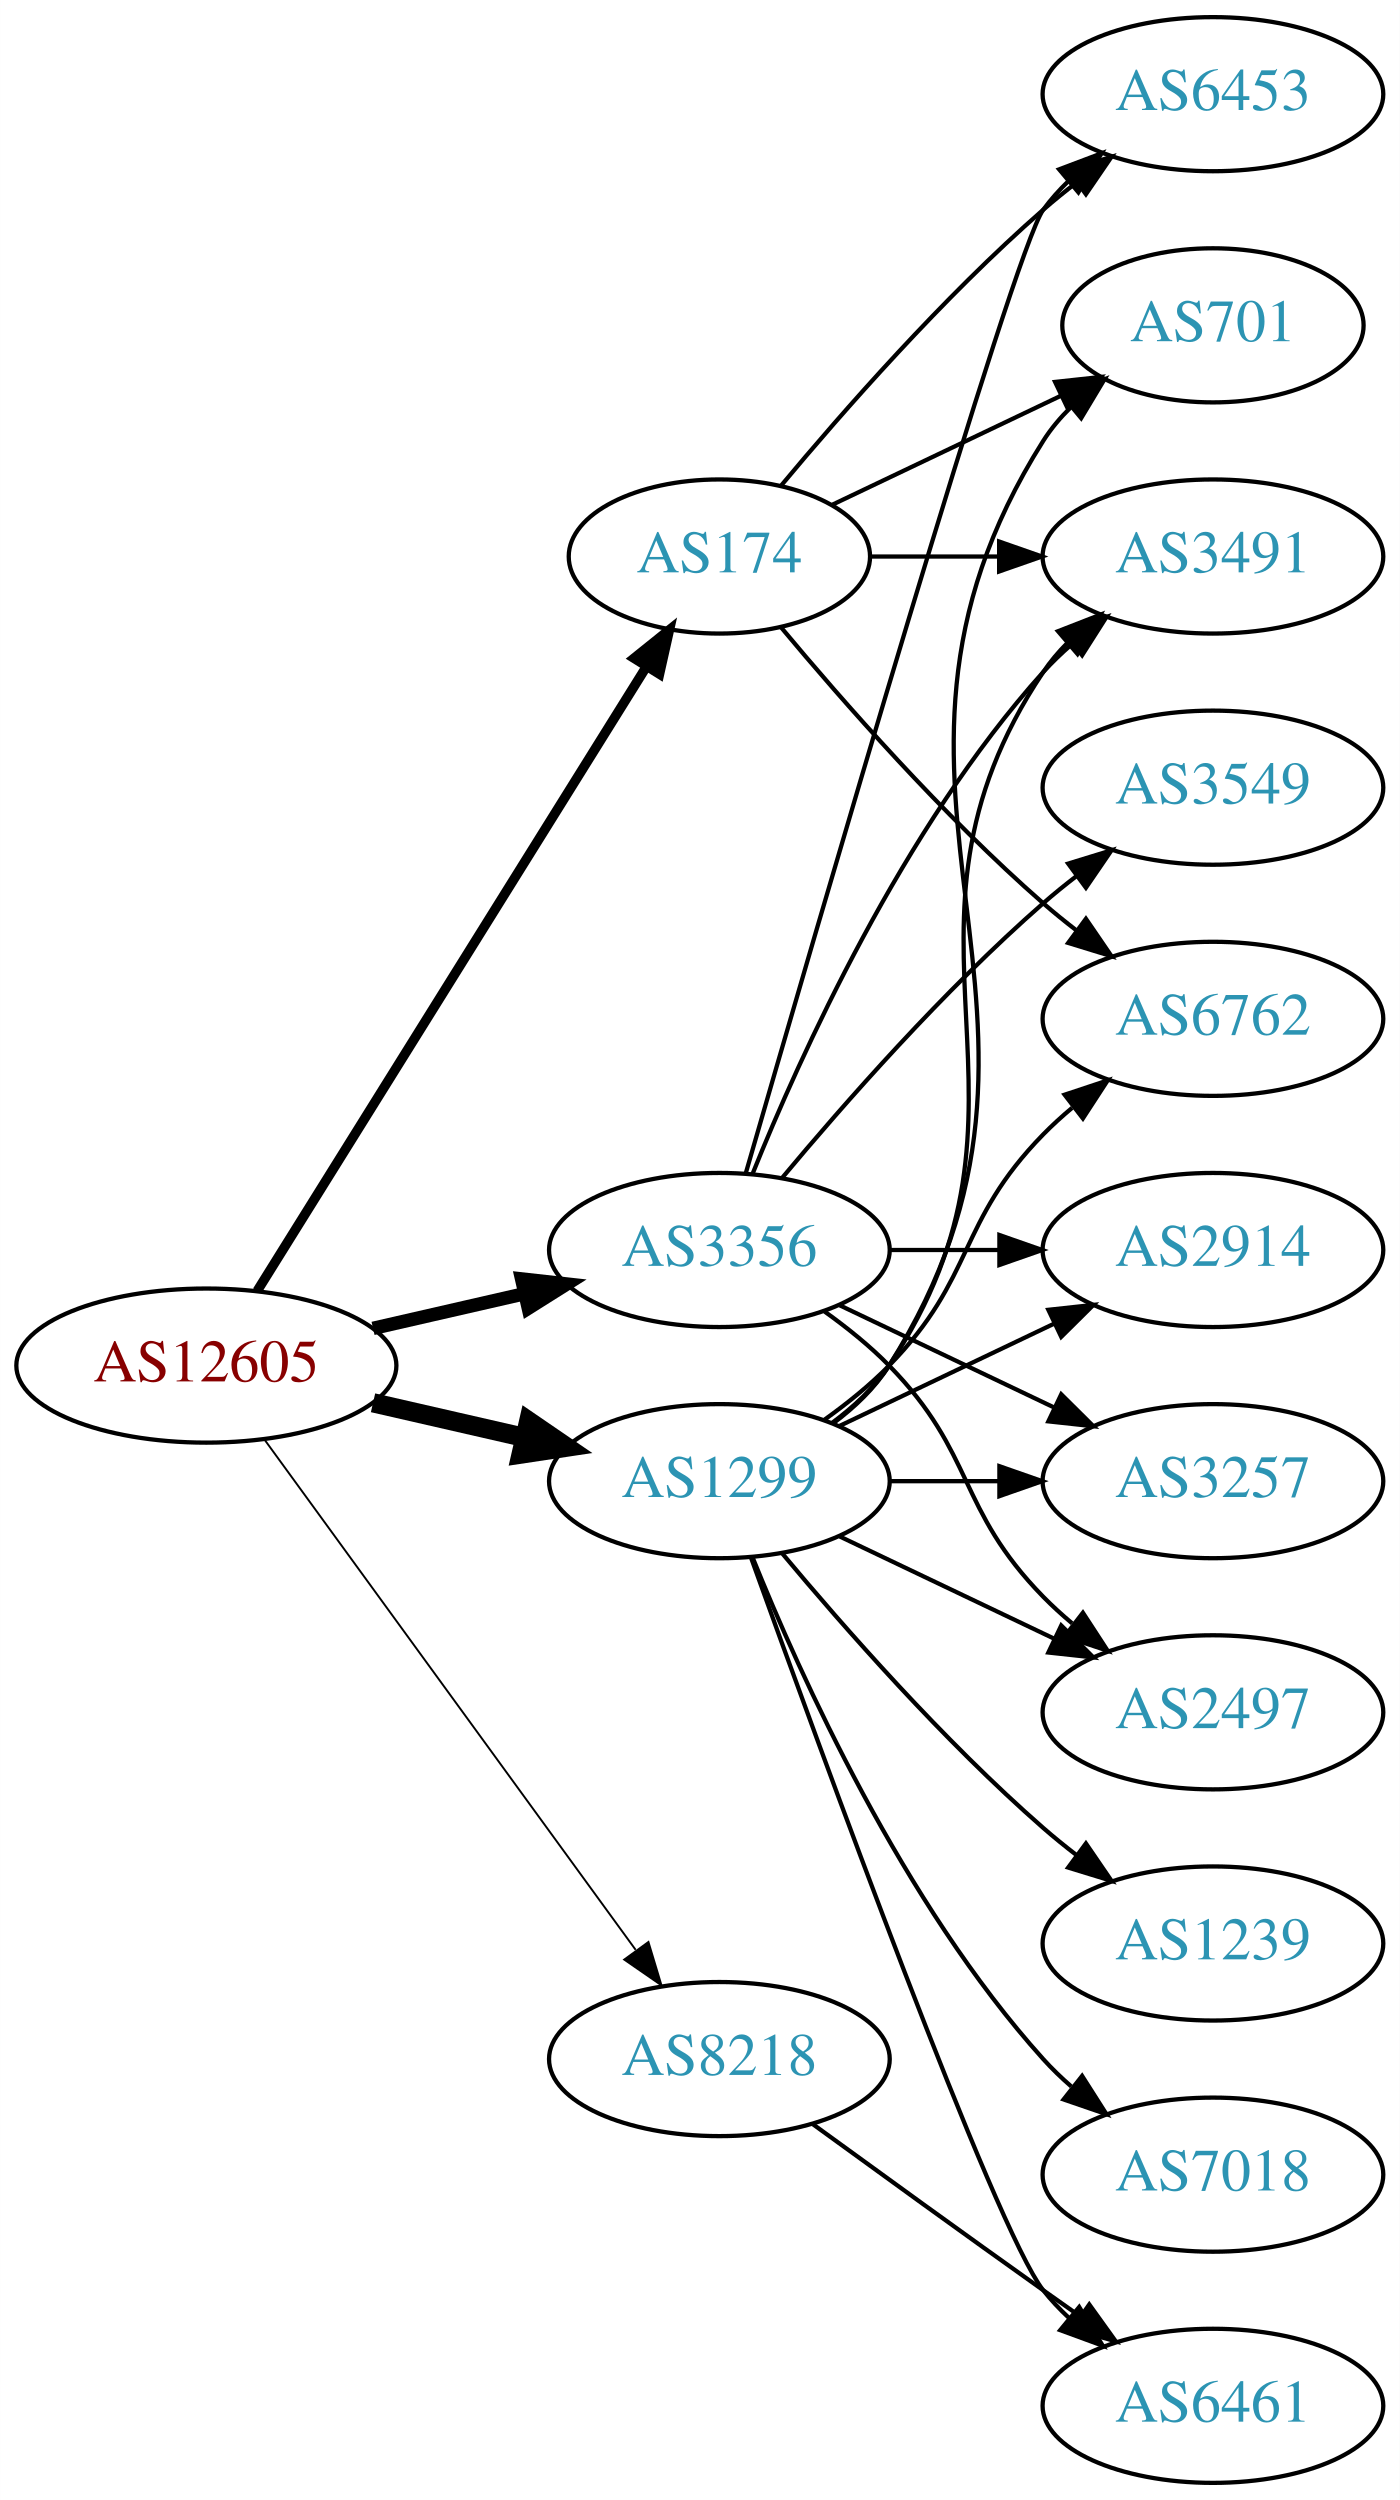
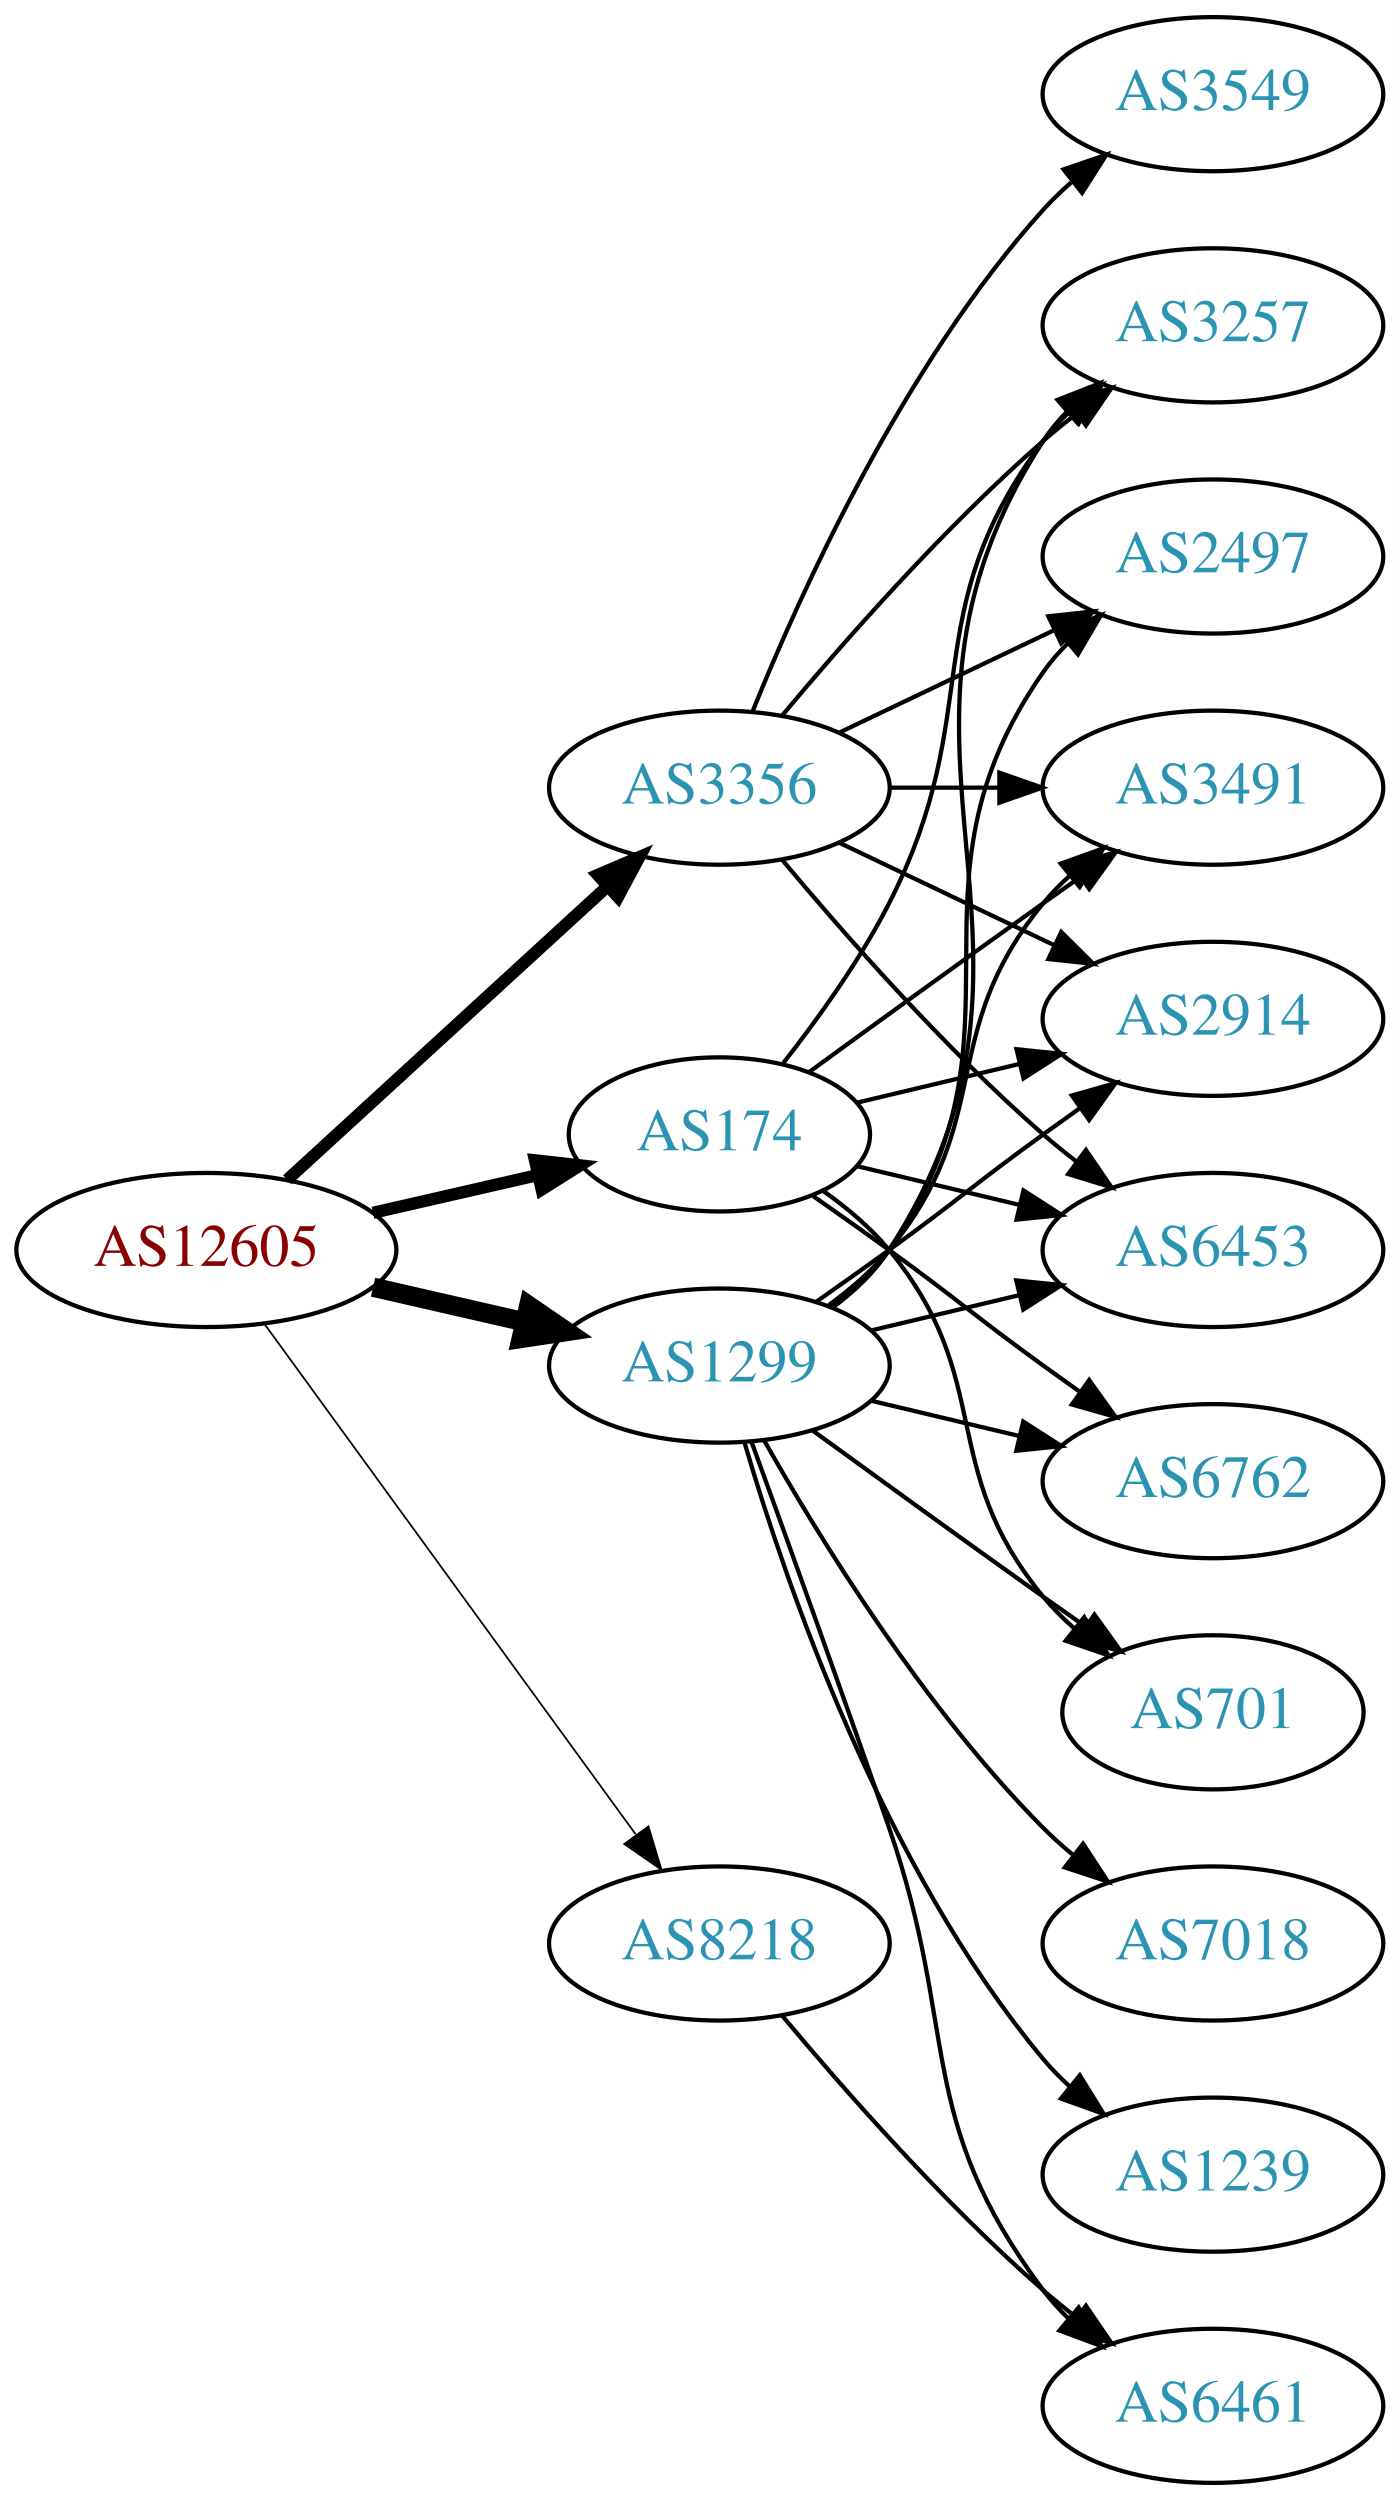
<svg xmlns="http://www.w3.org/2000/svg" xmlns:xlink="http://www.w3.org/1999/xlink" width="327pt" height="584pt" viewBox="0.00 0.00 326.98 584.00">
  <g id="graph0" class="graph" transform="scale(1 1) rotate(0) translate(4 580)">
    <polygon fill="white" stroke="none" points="-4,4 -4,-580 322.978,-580 322.978,4 -4,4" />
    <g id="node1" class="node">
      <g id="a_node1">
        <a xlink:href="/asn/12605" xlink:title="AS12605 ~ Linz, Austria [AT]">
-           <ellipse fill="#ffffff" stroke="black" cx="44.196" cy="-261" rx="44.393" ry="18" />
-           <text text-anchor="middle" x="44.196" y="-257.3" font-family="Times,serif" font-size="14.00" fill="#880000">AS12605</text>
+           <ellipse fill="#ffffff" stroke="black" cx="44.196" cy="-288" rx="44.393" ry="18" />
+           <text text-anchor="middle" x="44.196" y="-284.3" font-family="Times,serif" font-size="14.00" fill="#880000">AS12605</text>
        </a>
      </g>
    </g>
    <g id="node2" class="node">
      <g id="a_node2">
        <a xlink:href="/asn/174" xlink:title="AS174 ~ Cogent Communications [US]">
-           <ellipse fill="#ffffff" stroke="black" cx="164.039" cy="-450" rx="35.194" ry="18" />
-           <text text-anchor="middle" x="164.039" y="-446.3" font-family="Times,serif" font-size="14.00" fill="#2c94b3">AS174</text>
+           <ellipse fill="#ffffff" stroke="black" cx="164.039" cy="-315" rx="35.194" ry="18" />
+           <text text-anchor="middle" x="164.039" y="-311.3" font-family="Times,serif" font-size="14.00" fill="#2c94b3">AS174</text>
        </a>
      </g>
    </g>
    <g id="edge1" class="edge">
-       <path fill="none" stroke="black" stroke-width="2.25" d="M56.071,-278.442C76.907,-311.859 122.546,-385.057 146.929,-424.163" />
-       <polygon fill="black" stroke="black" stroke-width="2.25" points="144.099,-426.239 152.36,-432.873 150.039,-422.536 144.099,-426.239" />
+       <path fill="none" stroke="black" stroke-width="2.864" d="M83.131,-296.692C95.448,-299.514 109.172,-302.658 121.723,-305.534" />
+       <polygon fill="black" stroke="black" stroke-width="2.864" points="120.959,-308.949 131.488,-307.771 122.522,-302.126 120.959,-308.949" />
    </g>
    <g id="node3" class="node">
      <g id="a_node3">
        <a xlink:href="/asn/1299" xlink:title="AS1299 ~ Telia Carrier [EU]">
-           <ellipse fill="#ffffff" stroke="black" cx="164.039" cy="-234" rx="39.794" ry="18" />
-           <text text-anchor="middle" x="164.039" y="-230.3" font-family="Times,serif" font-size="14.00" fill="#2c94b3">AS1299</text>
+           <ellipse fill="#ffffff" stroke="black" cx="164.039" cy="-261" rx="39.794" ry="18" />
+           <text text-anchor="middle" x="164.039" y="-257.3" font-family="Times,serif" font-size="14.00" fill="#2c94b3">AS1299</text>
        </a>
      </g>
    </g>
    <g id="edge2" class="edge">
-       <path fill="none" stroke="black" stroke-width="4.5" d="M83.131,-252.308C94.371,-249.733 106.784,-246.889 118.407,-244.226" />
-       <polygon fill="black" stroke="black" stroke-width="4.5" points="119.501,-248.015 128.369,-241.943 117.742,-240.339 119.501,-248.015" />
+       <path fill="none" stroke="black" stroke-width="4.5" d="M83.131,-279.308C94.371,-276.733 106.784,-273.889 118.407,-271.226" />
+       <polygon fill="black" stroke="black" stroke-width="4.5" points="119.501,-275.015 128.369,-268.943 117.742,-267.339 119.501,-275.015" />
    </g>
    <g id="node4" class="node">
      <g id="a_node4">
        <a xlink:href="/asn/3356" xlink:title="AS3356 ~ Level 3 Parent, LLC [US]">
-           <ellipse fill="#ffffff" stroke="black" cx="164.039" cy="-288" rx="39.794" ry="18" />
-           <text text-anchor="middle" x="164.039" y="-284.3" font-family="Times,serif" font-size="14.00" fill="#2c94b3">AS3356</text>
+           <ellipse fill="#ffffff" stroke="black" cx="164.039" cy="-396" rx="39.794" ry="18" />
+           <text text-anchor="middle" x="164.039" y="-392.3" font-family="Times,serif" font-size="14.00" fill="#2c94b3">AS3356</text>
        </a>
      </g>
    </g>
    <g id="edge3" class="edge">
-       <path fill="none" stroke="black" stroke-width="3.15" d="M83.131,-269.692C94.371,-272.267 106.784,-275.111 118.407,-277.774" />
-       <polygon fill="black" stroke="black" stroke-width="3.15" points="117.84,-281.235 128.369,-280.057 119.403,-274.412 117.84,-281.235" />
+       <path fill="none" stroke="black" stroke-width="2.864" d="M63.094,-304.403C83.022,-322.667 115.38,-352.322 137.857,-372.921" />
+       <polygon fill="black" stroke="black" stroke-width="2.864" points="135.622,-375.62 145.359,-379.797 140.351,-370.46 135.622,-375.62" />
    </g>
    <g id="node5" class="node">
      <g id="a_node5">
        <a xlink:href="/asn/8218" xlink:title="AS8218 ~ legacy Neotelecoms [FR]">
-           <ellipse fill="#ffffff" stroke="black" cx="164.039" cy="-99" rx="39.794" ry="18" />
-           <text text-anchor="middle" x="164.039" y="-95.3" font-family="Times,serif" font-size="14.00" fill="#2c94b3">AS8218</text>
+           <ellipse fill="#ffffff" stroke="black" cx="164.039" cy="-126" rx="39.794" ry="18" />
+           <text text-anchor="middle" x="164.039" y="-122.3" font-family="Times,serif" font-size="14.00" fill="#2c94b3">AS8218</text>
        </a>
      </g>
    </g>
    <g id="edge4" class="edge">
-       <path fill="none" stroke="black" stroke-width="0.45" d="M57.807,-243.663C78.628,-215.04 120.29,-157.767 144.479,-124.514" />
-       <polygon fill="black" stroke="black" stroke-width="0.45" points="147.466,-126.358 150.518,-116.212 141.805,-122.24 147.466,-126.358" />
+       <path fill="none" stroke="black" stroke-width="0.409" d="M57.807,-270.663C78.628,-242.04 120.29,-184.767 144.479,-151.514" />
+       <polygon fill="black" stroke="black" stroke-width="0.409" points="147.466,-153.358 150.518,-143.212 141.805,-149.24 147.466,-153.358" />
    </g>
    <g id="node6" class="node">
      <g id="a_node6">
        <a xlink:href="/asn/6762" xlink:title="AS6762 ~ TELECOM ITALIA SPARKLE S.p.A. [IT]">
-           <ellipse fill="#ffffff" stroke="black" cx="279.332" cy="-342" rx="39.794" ry="18" />
-           <text text-anchor="middle" x="279.332" y="-338.3" font-family="Times,serif" font-size="14.00" fill="#2c94b3">AS6762</text>
+           <ellipse fill="#ffffff" stroke="black" cx="279.332" cy="-234" rx="39.794" ry="18" />
+           <text text-anchor="middle" x="279.332" y="-230.3" font-family="Times,serif" font-size="14.00" fill="#2c94b3">AS6762</text>
        </a>
      </g>
    </g>
    <g id="edge5" class="edge">
-       <path fill="none" stroke="black" d="M178.404,-433.501C192.659,-416.404 216.354,-389.381 239.685,-369 242.151,-366.846 244.789,-364.706 247.487,-362.628" />
-       <polygon fill="black" stroke="black" points="249.66,-365.375 255.641,-356.63 245.512,-359.736 249.66,-365.375" />
+       <path fill="none" stroke="black" d="M185.989,-300.555C191.752,-296.529 197.984,-292.128 203.685,-288 219.885,-276.271 223.485,-272.729 239.685,-261 242.488,-258.971 245.42,-256.875 248.36,-254.79" />
+       <polygon fill="black" stroke="black" points="250.411,-257.627 256.575,-249.009 246.382,-251.903 250.411,-257.627" />
    </g>
    <g id="node7" class="node">
      <g id="a_node7">
-         <a xlink:href="/asn/701" xlink:title="AS701 ~ UUNET [US]">
-           <ellipse fill="#ffffff" stroke="black" cx="279.332" cy="-504" rx="35.194" ry="18" />
-           <text text-anchor="middle" x="279.332" y="-500.3" font-family="Times,serif" font-size="14.00" fill="#2c94b3">AS701</text>
+         <a xlink:href="/asn/3491" xlink:title="AS3491 ~ PCCW Global, Inc. [US]">
+           <ellipse fill="#ffffff" stroke="black" cx="279.332" cy="-396" rx="39.794" ry="18" />
+           <text text-anchor="middle" x="279.332" y="-392.3" font-family="Times,serif" font-size="14.00" fill="#2c94b3">AS3491</text>
        </a>
      </g>
    </g>
    <g id="edge6" class="edge">
-       <path fill="none" stroke="black" d="M190.464,-462.119C206.207,-469.622 226.629,-479.356 243.822,-487.551" />
-       <polygon fill="black" stroke="black" points="242.458,-490.779 252.991,-491.922 245.47,-484.46 242.458,-490.779" />
+       <path fill="none" stroke="black" d="M184.935,-329.529C199.936,-340.45 221.043,-355.747 239.685,-369 242.506,-371.005 245.449,-373.085 248.397,-375.159" />
+       <polygon fill="black" stroke="black" points="246.424,-378.05 256.621,-380.926 250.443,-372.319 246.424,-378.05" />
    </g>
    <g id="node8" class="node">
      <g id="a_node8">
-         <a xlink:href="/asn/3491" xlink:title="AS3491 ~ PCCW Global, Inc. [US]">
-           <ellipse fill="#ffffff" stroke="black" cx="279.332" cy="-450" rx="39.794" ry="18" />
-           <text text-anchor="middle" x="279.332" y="-446.3" font-family="Times,serif" font-size="14.00" fill="#2c94b3">AS3491</text>
+         <a xlink:href="/asn/701" xlink:title="AS701 ~ UUNET [US]">
+           <ellipse fill="#ffffff" stroke="black" cx="279.332" cy="-180" rx="35.194" ry="18" />
+           <text text-anchor="middle" x="279.332" y="-176.3" font-family="Times,serif" font-size="14.00" fill="#2c94b3">AS701</text>
        </a>
      </g>
    </g>
    <g id="edge7" class="edge">
-       <path fill="none" stroke="black" d="M199.338,-450C208.715,-450 219.065,-450 229.1,-450" />
-       <polygon fill="black" stroke="black" points="229.388,-453.5 239.388,-450 229.388,-446.5 229.388,-453.5" />
+       <path fill="none" stroke="black" d="M188.412,-301.712C193.915,-297.809 199.415,-293.178 203.685,-288 228.75,-257.606 214.621,-237.394 239.685,-207 241.82,-204.411 244.263,-201.959 246.859,-199.666" />
+       <polygon fill="black" stroke="black" points="249.267,-202.225 254.958,-193.288 244.937,-196.725 249.267,-202.225" />
    </g>
    <g id="node9" class="node">
      <g id="a_node9">
-         <a xlink:href="/asn/6453" xlink:title="AS6453 ~ TATA COMMUNICATIONS (AMERICA) INC [US]">
-           <ellipse fill="#ffffff" stroke="black" cx="279.332" cy="-558" rx="39.794" ry="18" />
-           <text text-anchor="middle" x="279.332" y="-554.3" font-family="Times,serif" font-size="14.00" fill="#2c94b3">AS6453</text>
+         <a xlink:href="/asn/2914" xlink:title="AS2914 ~ NTT America, Inc. [US]">
+           <ellipse fill="#ffffff" stroke="black" cx="279.332" cy="-342" rx="39.794" ry="18" />
+           <text text-anchor="middle" x="279.332" y="-338.3" font-family="Times,serif" font-size="14.00" fill="#2c94b3">AS2914</text>
        </a>
      </g>
    </g>
    <g id="edge8" class="edge">
-       <path fill="none" stroke="black" d="M178.404,-466.499C192.659,-483.596 216.354,-510.619 239.685,-531 242.151,-533.154 244.789,-535.294 247.487,-537.372" />
-       <polygon fill="black" stroke="black" points="245.512,-540.264 255.641,-543.37 249.66,-534.625 245.512,-540.264" />
-     </g>
-     <g id="edge9" class="edge">
-       <path fill="none" stroke="black" d="M188.633,-248.389C193.889,-252.148 199.22,-256.437 203.685,-261 223.858,-281.617 219.513,-294.383 239.685,-315 241.778,-317.139 244.061,-319.218 246.438,-321.21" />
-       <polygon fill="black" stroke="black" points="244.681,-324.275 254.738,-327.611 248.956,-318.732 244.681,-324.275" />
-     </g>
-     <g id="edge17" class="edge">
-       <path fill="none" stroke="black" d="M190.565,-247.472C195.61,-251.223 200.365,-255.74 203.685,-261 255.635,-343.3 187.735,-394.7 239.685,-477 241.476,-479.838 243.685,-482.459 246.132,-484.86" />
-       <polygon fill="black" stroke="black" points="244.077,-487.704 254.005,-491.402 248.55,-482.319 244.077,-487.704" />
-     </g>
-     <g id="edge13" class="edge">
-       <path fill="none" stroke="black" d="M190.358,-247.607C195.414,-251.351 200.225,-255.831 203.685,-261 244.71,-322.294 198.661,-361.706 239.685,-423 241.307,-425.423 243.226,-427.695 245.328,-429.81" />
-       <polygon fill="black" stroke="black" points="243.141,-432.546 253.013,-436.393 247.695,-427.229 243.141,-432.546" />
+       <path fill="none" stroke="black" d="M196.296,-322.449C207.976,-325.233 221.472,-328.449 234.101,-331.459" />
+       <polygon fill="black" stroke="black" points="233.454,-334.903 243.993,-333.816 235.077,-328.093 233.454,-334.903" />
    </g>
    <g id="node10" class="node">
      <g id="a_node10">
-         <a xlink:href="/asn/2914" xlink:title="AS2914 ~ NTT America, Inc. [US]">
+         <a xlink:href="/asn/6453" xlink:title="AS6453 ~ TATA COMMUNICATIONS (AMERICA) INC [US]">
          <ellipse fill="#ffffff" stroke="black" cx="279.332" cy="-288" rx="39.794" ry="18" />
-           <text text-anchor="middle" x="279.332" y="-284.3" font-family="Times,serif" font-size="14.00" fill="#2c94b3">AS2914</text>
-         </a>
-       </g>
-     </g>
-     <g id="edge10" class="edge">
-       <path fill="none" stroke="black" d="M192.175,-246.934C207.169,-254.081 225.99,-263.052 242.213,-270.785" />
-       <polygon fill="black" stroke="black" points="240.884,-274.028 251.417,-275.171 243.895,-267.709 240.884,-274.028" />
+           <text text-anchor="middle" x="279.332" y="-284.3" font-family="Times,serif" font-size="14.00" fill="#2c94b3">AS6453</text>
+         </a>
+       </g>
+     </g>
+     <g id="edge9" class="edge">
+       <path fill="none" stroke="black" d="M196.296,-307.551C207.976,-304.767 221.472,-301.551 234.101,-298.541" />
+       <polygon fill="black" stroke="black" points="235.077,-301.907 243.993,-296.184 233.454,-295.097 235.077,-301.907" />
    </g>
    <g id="node11" class="node">
      <g id="a_node11">
+         <a xlink:href="/asn/3257" xlink:title="AS3257 ~ GTT [DE]">
+           <ellipse fill="#ffffff" stroke="black" cx="279.332" cy="-504" rx="39.794" ry="18" />
+           <text text-anchor="middle" x="279.332" y="-500.3" font-family="Times,serif" font-size="14.00" fill="#2c94b3">AS3257</text>
+         </a>
+       </g>
+     </g>
+     <g id="edge10" class="edge">
+       <path fill="none" stroke="black" d="M178.962,-331.664C187.019,-341.931 196.878,-355.648 203.685,-369 226.665,-414.077 209.414,-436.458 239.685,-477 241.43,-479.336 243.437,-481.545 245.6,-483.617" />
+       <polygon fill="black" stroke="black" points="243.478,-486.405 253.401,-490.118 247.96,-481.027 243.478,-486.405" />
+     </g>
+     <g id="edge17" class="edge">
+       <path fill="none" stroke="black" d="M199.646,-252.752C210.517,-250.162 222.671,-247.265 234.114,-244.538" />
+       <polygon fill="black" stroke="black" points="235.02,-247.92 243.936,-242.197 233.397,-241.111 235.02,-247.92" />
+     </g>
+     <g id="edge19" class="edge">
+       <path fill="none" stroke="black" d="M189.619,-275.156C194.714,-278.872 199.728,-283.201 203.685,-288 228.75,-318.394 214.621,-338.606 239.685,-369 241.54,-371.25 243.627,-373.396 245.846,-375.424" />
+       <polygon fill="black" stroke="black" points="243.782,-378.256 253.751,-381.844 248.195,-372.823 243.782,-378.256" />
+     </g>
+     <g id="edge20" class="edge">
+       <path fill="none" stroke="black" d="M185.887,-245.778C200.821,-234.909 221.435,-219.975 239.685,-207 242.895,-204.718 246.264,-202.339 249.619,-199.982" />
+       <polygon fill="black" stroke="black" points="251.647,-202.834 257.83,-194.23 247.631,-197.101 251.647,-202.834" />
+     </g>
+     <g id="edge13" class="edge">
+       <path fill="none" stroke="black" d="M186.796,-276.009C192.33,-279.879 198.249,-284.064 203.685,-288 219.885,-299.729 223.485,-303.271 239.685,-315 242.488,-317.029 245.42,-319.125 248.36,-321.21" />
+       <polygon fill="black" stroke="black" points="246.382,-324.097 256.575,-326.991 250.411,-318.373 246.382,-324.097" />
+     </g>
+     <g id="edge18" class="edge">
+       <path fill="none" stroke="black" d="M199.646,-269.248C210.517,-271.838 222.671,-274.735 234.114,-277.462" />
+       <polygon fill="black" stroke="black" points="233.397,-280.889 243.936,-279.803 235.02,-274.08 233.397,-280.889" />
+     </g>
+     <g id="edge15" class="edge">
+       <path fill="none" stroke="black" d="M190.475,-274.53C195.525,-278.278 200.304,-282.779 203.685,-288 250.16,-359.778 193.21,-405.222 239.685,-477 241.27,-479.448 243.162,-481.737 245.245,-483.864" />
+       <polygon fill="black" stroke="black" points="243.039,-486.584 252.895,-490.47 247.614,-481.285 243.039,-486.584" />
+     </g>
+     <g id="node12" class="node">
+       <g id="a_node12">
        <a xlink:href="/asn/6461" xlink:title="AS6461 ~ Zayo Bandwidth [US]">
          <ellipse fill="#ffffff" stroke="black" cx="279.332" cy="-18" rx="39.794" ry="18" />
          <text text-anchor="middle" x="279.332" y="-14.3" font-family="Times,serif" font-size="14.00" fill="#2c94b3">AS6461</text>
        </a>
      </g>
    </g>
    <g id="edge11" class="edge">
-       <path fill="none" stroke="black" d="M171.412,-216.175C187.353,-171.849 228.478,-59.188 239.685,-45 241.493,-42.712 243.545,-40.538 245.74,-38.49" />
-       <polygon fill="black" stroke="black" points="248.094,-41.086 253.6,-32.034 243.651,-35.677 248.094,-41.086" />
-     </g>
-     <g id="node12" class="node">
-       <g id="a_node12">
-         <a xlink:href="/asn/3257" xlink:title="AS3257 ~ GTT [DE]">
-           <ellipse fill="#ffffff" stroke="black" cx="279.332" cy="-234" rx="39.794" ry="18" />
-           <text text-anchor="middle" x="279.332" y="-230.3" font-family="Times,serif" font-size="14.00" fill="#2c94b3">AS3257</text>
-         </a>
-       </g>
-     </g>
-     <g id="edge12" class="edge">
-       <path fill="none" stroke="black" d="M203.711,-234C211.914,-234 220.678,-234 229.21,-234" />
-       <polygon fill="black" stroke="black" points="229.449,-237.5 239.449,-234 229.449,-230.5 229.449,-237.5" />
+       <path fill="none" stroke="black" d="M171.587,-243.079C179.372,-221.688 192.694,-184.81 203.685,-153 220.21,-105.178 209.414,-85.542 239.685,-45 241.43,-42.664 243.437,-40.455 245.6,-38.383" />
+       <polygon fill="black" stroke="black" points="247.96,-40.973 253.401,-31.882 243.478,-35.595 247.96,-40.973" />
    </g>
    <g id="node13" class="node">
      <g id="a_node13">
-         <a xlink:href="/asn/7018" xlink:title="AS7018 ~ AT&amp;T Services, Inc. [US]">
-           <ellipse fill="#ffffff" stroke="black" cx="279.332" cy="-72" rx="39.794" ry="18" />
-           <text text-anchor="middle" x="279.332" y="-68.3" font-family="Times,serif" font-size="14.00" fill="#2c94b3">AS7018</text>
-         </a>
-       </g>
-     </g>
-     <g id="edge14" class="edge">
-       <path fill="none" stroke="black" d="M171.786,-216.213C182.837,-188.757 206.891,-135.422 239.685,-99 241.688,-96.776 243.906,-94.637 246.239,-92.603" />
-       <polygon fill="black" stroke="black" points="248.769,-95.065 254.458,-86.127 244.437,-89.567 248.769,-95.065" />
+         <a xlink:href="/asn/2497" xlink:title="AS2497 ~ Internet Initiative Japan Inc. [JP]">
+           <ellipse fill="#ffffff" stroke="black" cx="279.332" cy="-450" rx="39.794" ry="18" />
+           <text text-anchor="middle" x="279.332" y="-446.3" font-family="Times,serif" font-size="14.00" fill="#2c94b3">AS2497</text>
+         </a>
+       </g>
+     </g>
+     <g id="edge12" class="edge">
+       <path fill="none" stroke="black" d="M190.198,-274.716C195.262,-278.455 200.118,-282.904 203.685,-288 239.299,-338.869 204.072,-372.131 239.685,-423 241.357,-425.389 243.313,-427.635 245.44,-429.733" />
+       <polygon fill="black" stroke="black" points="243.28,-432.49 253.172,-436.284 247.804,-427.149 243.28,-432.49" />
    </g>
    <g id="node14" class="node">
      <g id="a_node14">
        <a xlink:href="/asn/1239" xlink:title="AS1239 ~ Sprint [US]">
-           <ellipse fill="#ffffff" stroke="black" cx="279.332" cy="-126" rx="39.794" ry="18" />
-           <text text-anchor="middle" x="279.332" y="-122.3" font-family="Times,serif" font-size="14.00" fill="#2c94b3">AS1239</text>
-         </a>
-       </g>
-     </g>
-     <g id="edge15" class="edge">
-       <path fill="none" stroke="black" d="M178.669,-217.183C192.951,-200.071 216.498,-173.255 239.685,-153 242.151,-150.846 244.789,-148.706 247.487,-146.628" />
-       <polygon fill="black" stroke="black" points="249.66,-149.375 255.641,-140.63 245.512,-143.736 249.66,-149.375" />
+           <ellipse fill="#ffffff" stroke="black" cx="279.332" cy="-72" rx="39.794" ry="18" />
+           <text text-anchor="middle" x="279.332" y="-68.3" font-family="Times,serif" font-size="14.00" fill="#2c94b3">AS1239</text>
+         </a>
+       </g>
+     </g>
+     <g id="edge14" class="edge">
+       <path fill="none" stroke="black" d="M169.913,-242.998C179.227,-211.156 202.043,-144.019 239.685,-99 241.555,-96.763 243.654,-94.626 245.88,-92.604" />
+       <polygon fill="black" stroke="black" points="248.227,-95.207 253.799,-86.196 243.823,-89.766 248.227,-95.207" />
    </g>
    <g id="node15" class="node">
      <g id="a_node15">
-         <a xlink:href="/asn/2497" xlink:title="AS2497 ~ Internet Initiative Japan Inc. [JP]">
-           <ellipse fill="#ffffff" stroke="black" cx="279.332" cy="-180" rx="39.794" ry="18" />
-           <text text-anchor="middle" x="279.332" y="-176.3" font-family="Times,serif" font-size="14.00" fill="#2c94b3">AS2497</text>
+         <a xlink:href="/asn/7018" xlink:title="AS7018 ~ AT&amp;T Services, Inc. [US]">
+           <ellipse fill="#ffffff" stroke="black" cx="279.332" cy="-126" rx="39.794" ry="18" />
+           <text text-anchor="middle" x="279.332" y="-122.3" font-family="Times,serif" font-size="14.00" fill="#2c94b3">AS7018</text>
        </a>
      </g>
    </g>
    <g id="edge16" class="edge">
-       <path fill="none" stroke="black" d="M192.175,-221.066C207.169,-213.919 225.99,-204.948 242.213,-197.215" />
-       <polygon fill="black" stroke="black" points="243.895,-200.291 251.417,-192.829 240.884,-193.972 243.895,-200.291" />
+       <path fill="none" stroke="black" d="M174.498,-243.51C187.28,-220.904 211.712,-181.114 239.685,-153 241.796,-150.879 244.092,-148.812 246.477,-146.829" />
+       <polygon fill="black" stroke="black" points="248.993,-149.31 254.793,-140.444 244.73,-143.758 248.993,-149.31" />
+     </g>
+     <g id="edge26" class="edge">
+       <path fill="none" stroke="black" d="M203.711,-396C211.914,-396 220.678,-396 229.21,-396" />
+       <polygon fill="black" stroke="black" points="229.449,-399.5 239.449,-396 229.449,-392.5 229.449,-399.5" />
    </g>
    <g id="edge21" class="edge">
-       <path fill="none" stroke="black" d="M171.786,-305.787C182.837,-333.243 206.891,-386.578 239.685,-423 241.688,-425.224 243.906,-427.363 246.239,-429.397" />
-       <polygon fill="black" stroke="black" points="244.437,-432.433 254.458,-435.873 248.769,-426.935 244.437,-432.433" />
+       <path fill="none" stroke="black" d="M192.175,-383.066C207.169,-375.919 225.99,-366.948 242.213,-359.215" />
+       <polygon fill="black" stroke="black" points="243.895,-362.291 251.417,-354.829 240.884,-355.972 243.895,-362.291" />
    </g>
    <g id="edge23" class="edge">
-       <path fill="none" stroke="black" d="M170.174,-305.844C185.906,-360.346 232.783,-521.524 239.685,-531 241.402,-533.357 243.389,-535.581 245.538,-537.663" />
-       <polygon fill="black" stroke="black" points="243.402,-540.439 253.313,-544.183 247.9,-535.075 243.402,-540.439" />
-     </g>
-     <g id="edge18" class="edge">
-       <path fill="none" stroke="black" d="M203.711,-288C211.914,-288 220.678,-288 229.21,-288" />
-       <polygon fill="black" stroke="black" points="229.449,-291.5 239.449,-288 229.449,-284.5 229.449,-291.5" />
+       <path fill="none" stroke="black" d="M178.669,-379.183C192.951,-362.071 216.498,-335.255 239.685,-315 242.151,-312.846 244.789,-310.706 247.487,-308.628" />
+       <polygon fill="black" stroke="black" points="249.66,-311.375 255.641,-302.63 245.512,-305.736 249.66,-311.375" />
+     </g>
+     <g id="edge24" class="edge">
+       <path fill="none" stroke="black" d="M178.669,-412.817C192.951,-429.929 216.498,-456.745 239.685,-477 242.151,-479.154 244.789,-481.294 247.487,-483.372" />
+       <polygon fill="black" stroke="black" points="245.512,-486.264 255.641,-489.37 249.66,-480.625 245.512,-486.264" />
    </g>
    <g id="edge22" class="edge">
-       <path fill="none" stroke="black" d="M192.175,-275.066C207.169,-267.919 225.99,-258.948 242.213,-251.215" />
-       <polygon fill="black" stroke="black" points="243.895,-254.291 251.417,-246.829 240.884,-247.972 243.895,-254.291" />
-     </g>
-     <g id="edge19" class="edge">
-       <path fill="none" stroke="black" d="M188.633,-273.611C193.889,-269.852 199.22,-265.563 203.685,-261 223.858,-240.383 219.513,-227.617 239.685,-207 241.778,-204.861 244.061,-202.782 246.438,-200.79" />
-       <polygon fill="black" stroke="black" points="248.956,-203.268 254.738,-194.389 244.681,-197.725 248.956,-203.268" />
+       <path fill="none" stroke="black" d="M192.175,-408.934C207.169,-416.081 225.99,-425.052 242.213,-432.785" />
+       <polygon fill="black" stroke="black" points="240.884,-436.028 251.417,-437.171 243.895,-429.709 240.884,-436.028" />
    </g>
    <g id="node16" class="node">
      <g id="a_node16">
        <a xlink:href="/asn/3549" xlink:title="AS3549 ~ Level 3 Parent, LLC [US]">
-           <ellipse fill="#ffffff" stroke="black" cx="279.332" cy="-396" rx="39.794" ry="18" />
-           <text text-anchor="middle" x="279.332" y="-392.3" font-family="Times,serif" font-size="14.00" fill="#2c94b3">AS3549</text>
-         </a>
-       </g>
-     </g>
-     <g id="edge20" class="edge">
-       <path fill="none" stroke="black" d="M178.669,-304.817C192.951,-321.929 216.498,-348.745 239.685,-369 242.151,-371.154 244.789,-373.294 247.487,-375.372" />
-       <polygon fill="black" stroke="black" points="245.512,-378.264 255.641,-381.37 249.66,-372.625 245.512,-378.264" />
-     </g>
-     <g id="edge24" class="edge">
-       <path fill="none" stroke="black" d="M185.887,-83.778C200.821,-72.909 221.435,-57.975 239.685,-45 242.506,-42.995 245.449,-40.915 248.397,-38.841" />
-       <polygon fill="black" stroke="black" points="250.443,-41.681 256.621,-33.074 246.424,-35.95 250.443,-41.681" />
+           <ellipse fill="#ffffff" stroke="black" cx="279.332" cy="-558" rx="39.794" ry="18" />
+           <text text-anchor="middle" x="279.332" y="-554.3" font-family="Times,serif" font-size="14.00" fill="#2c94b3">AS3549</text>
+         </a>
+       </g>
+     </g>
+     <g id="edge25" class="edge">
+       <path fill="none" stroke="black" d="M171.786,-413.787C182.837,-441.243 206.891,-494.578 239.685,-531 241.688,-533.224 243.906,-535.363 246.239,-537.397" />
+       <polygon fill="black" stroke="black" points="244.437,-540.433 254.458,-543.873 248.769,-534.935 244.437,-540.433" />
+     </g>
+     <g id="edge27" class="edge">
+       <path fill="none" stroke="black" d="M178.669,-109.183C192.951,-92.071 216.498,-65.255 239.685,-45 242.151,-42.846 244.789,-40.706 247.487,-38.628" />
+       <polygon fill="black" stroke="black" points="249.66,-41.375 255.641,-32.63 245.512,-35.736 249.66,-41.375" />
    </g>
  </g>
</svg>
